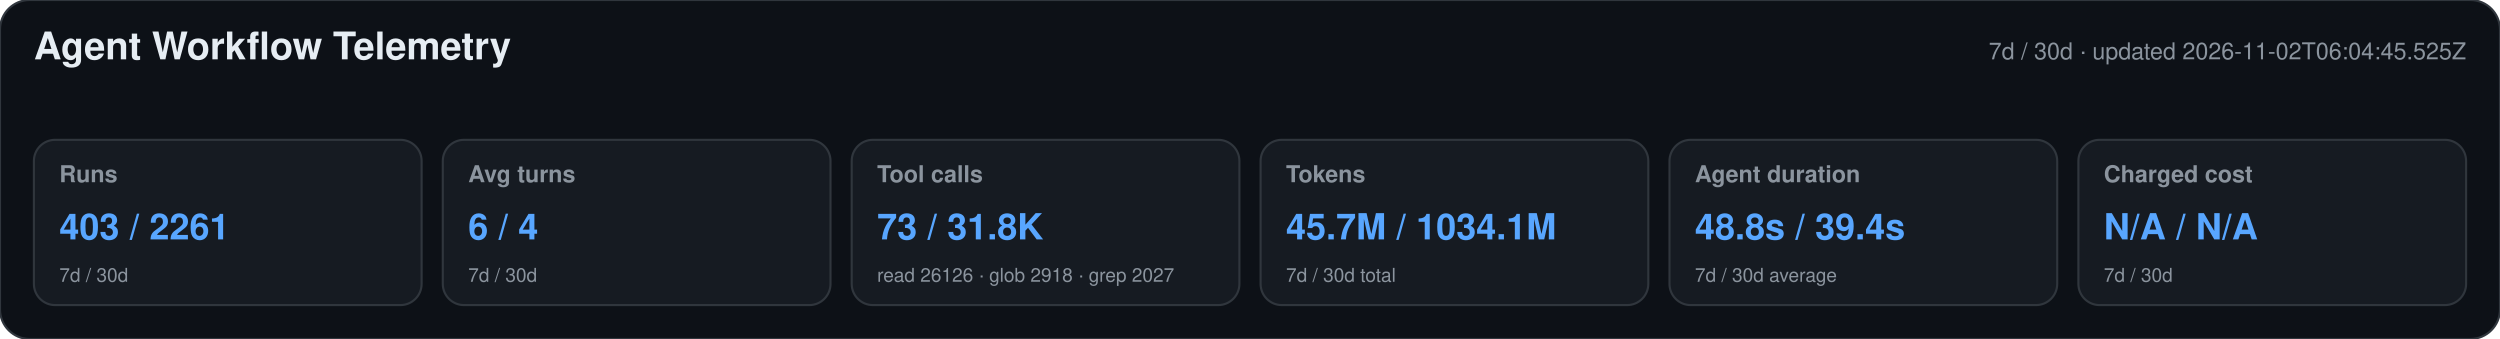
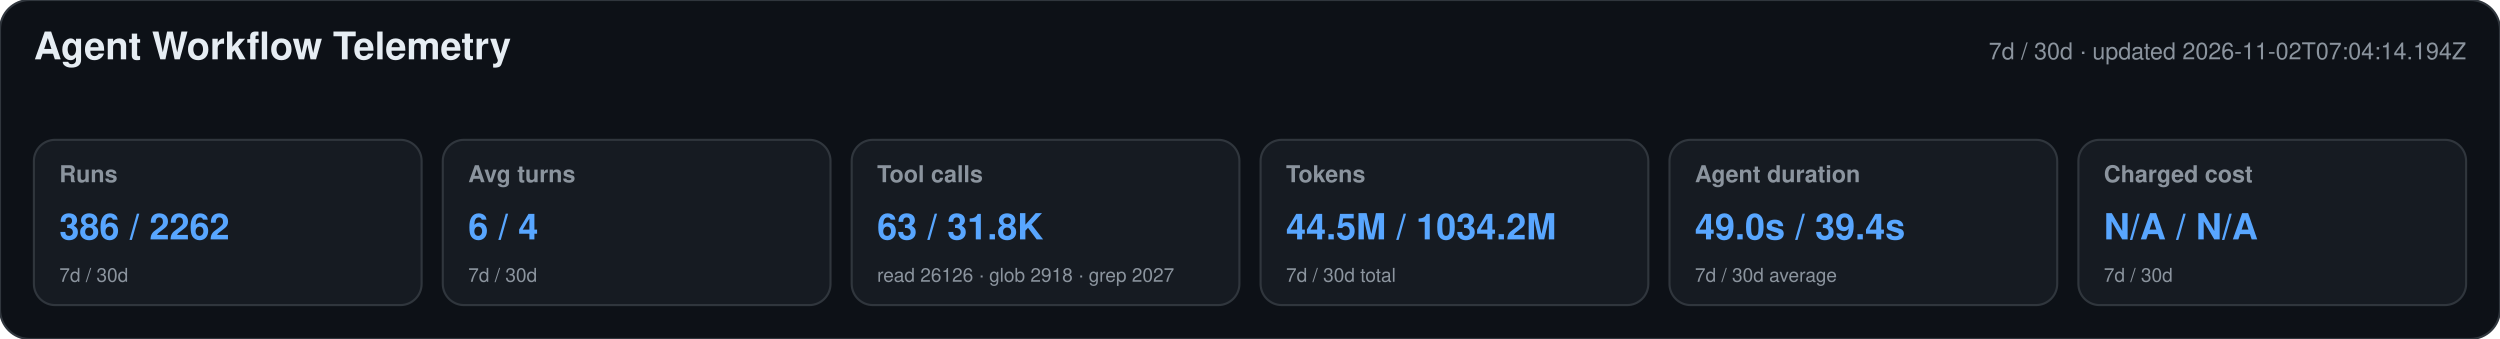
<svg xmlns="http://www.w3.org/2000/svg" width="1180" height="160" viewBox="0 0 1180 160" role="img" aria-labelledby="title desc">
  <style>text{font-family:-apple-system,BlinkMacSystemFont,"Segoe UI",Helvetica,Arial,sans-serif}.heading{font-size:18px;font-weight:650;fill:#e6edf3}.meta,.label,.secondary{fill:#8b949e}.meta,.label{font-size:11px}.label{font-weight:600}.primary{font-size:17px;font-weight:700;fill:#58a6ff}.secondary{font-size:9px}</style>
  <rect width="1180" height="160" rx="14" fill="#0d1117" stroke="#30363d" />
  <text x="16" y="28" class="heading">Agent Workflow Telemetry</text>
-   <text x="1164" y="28" text-anchor="end" class="meta">7d / 30d · updated 2026-11-02T06:04:45.525Z</text>
+   <text x="1164" y="28" text-anchor="end" class="meta">7d / 30d · updated 2026-11-02T07:04:14.194Z</text>
  <g>
    <rect x="16" y="66" width="183" height="78" rx="10" fill="#161b22" stroke="#30363d" />
    <text x="28" y="86" class="label">Runs</text>
-     <text x="28" y="113" class="primary">403 / 2261</text>
+     <text x="28" y="113" class="primary">386 / 2262</text>
    <text x="28" y="133" class="secondary">7d / 30d</text>
  </g>
  <g>
    <rect x="209" y="66" width="183" height="78" rx="10" fill="#161b22" stroke="#30363d" />
    <text x="221" y="86" class="label">Avg turns</text>
    <text x="221" y="113" class="primary">6 / 4</text>
    <text x="221" y="133" class="secondary">7d / 30d</text>
  </g>
  <g>
    <rect x="402" y="66" width="183" height="78" rx="10" fill="#161b22" stroke="#30363d" />
    <text x="414" y="86" class="label">Tool calls</text>
-     <text x="414" y="113" class="primary">73 / 31.8K</text>
+     <text x="414" y="113" class="primary">63 / 31.8K</text>
    <text x="414" y="133" class="secondary">read 26126 · glob 2918 · grep 2027</text>
  </g>
  <g>
    <rect x="595" y="66" width="183" height="78" rx="10" fill="#161b22" stroke="#30363d" />
    <text x="607" y="86" class="label">Tokens</text>
-     <text x="607" y="113" class="primary">45.7M / 1034.1M</text>
+     <text x="607" y="113" class="primary">44.5M / 1034.2M</text>
    <text x="607" y="133" class="secondary">7d / 30d total</text>
  </g>
  <g>
    <rect x="788" y="66" width="183" height="78" rx="10" fill="#161b22" stroke="#30363d" />
    <text x="800" y="86" class="label">Agent duration</text>
-     <text x="800" y="113" class="primary">48.8s / 39.4s</text>
+     <text x="800" y="113" class="primary">49.0s / 39.4s</text>
    <text x="800" y="133" class="secondary">7d / 30d average</text>
  </g>
  <g>
    <rect x="981" y="66" width="183" height="78" rx="10" fill="#161b22" stroke="#30363d" />
    <text x="993" y="86" class="label">Charged cost</text>
    <text x="993" y="113" class="primary">N/A / N/A</text>
    <text x="993" y="133" class="secondary">7d / 30d</text>
  </g>
</svg>
